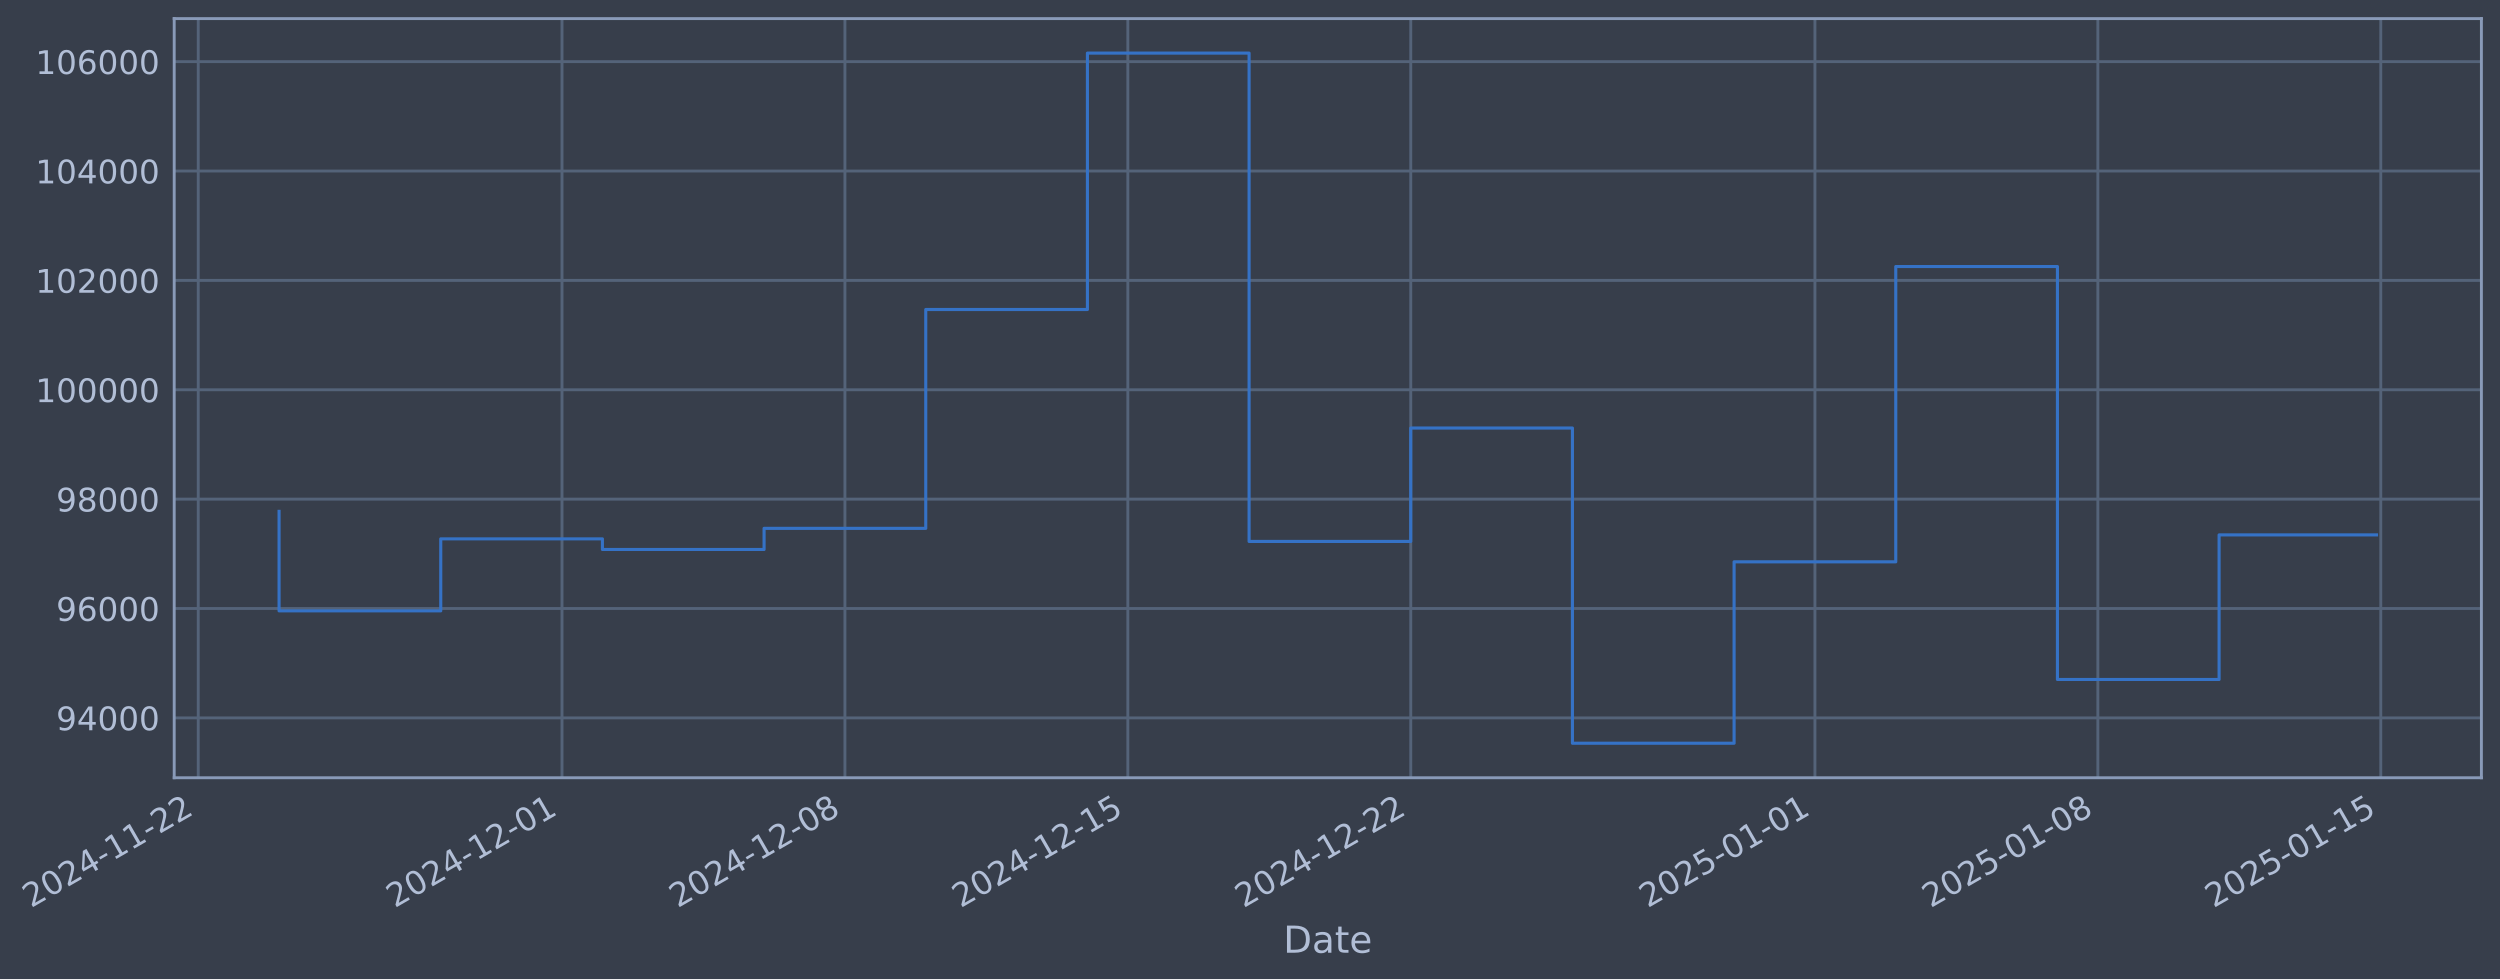
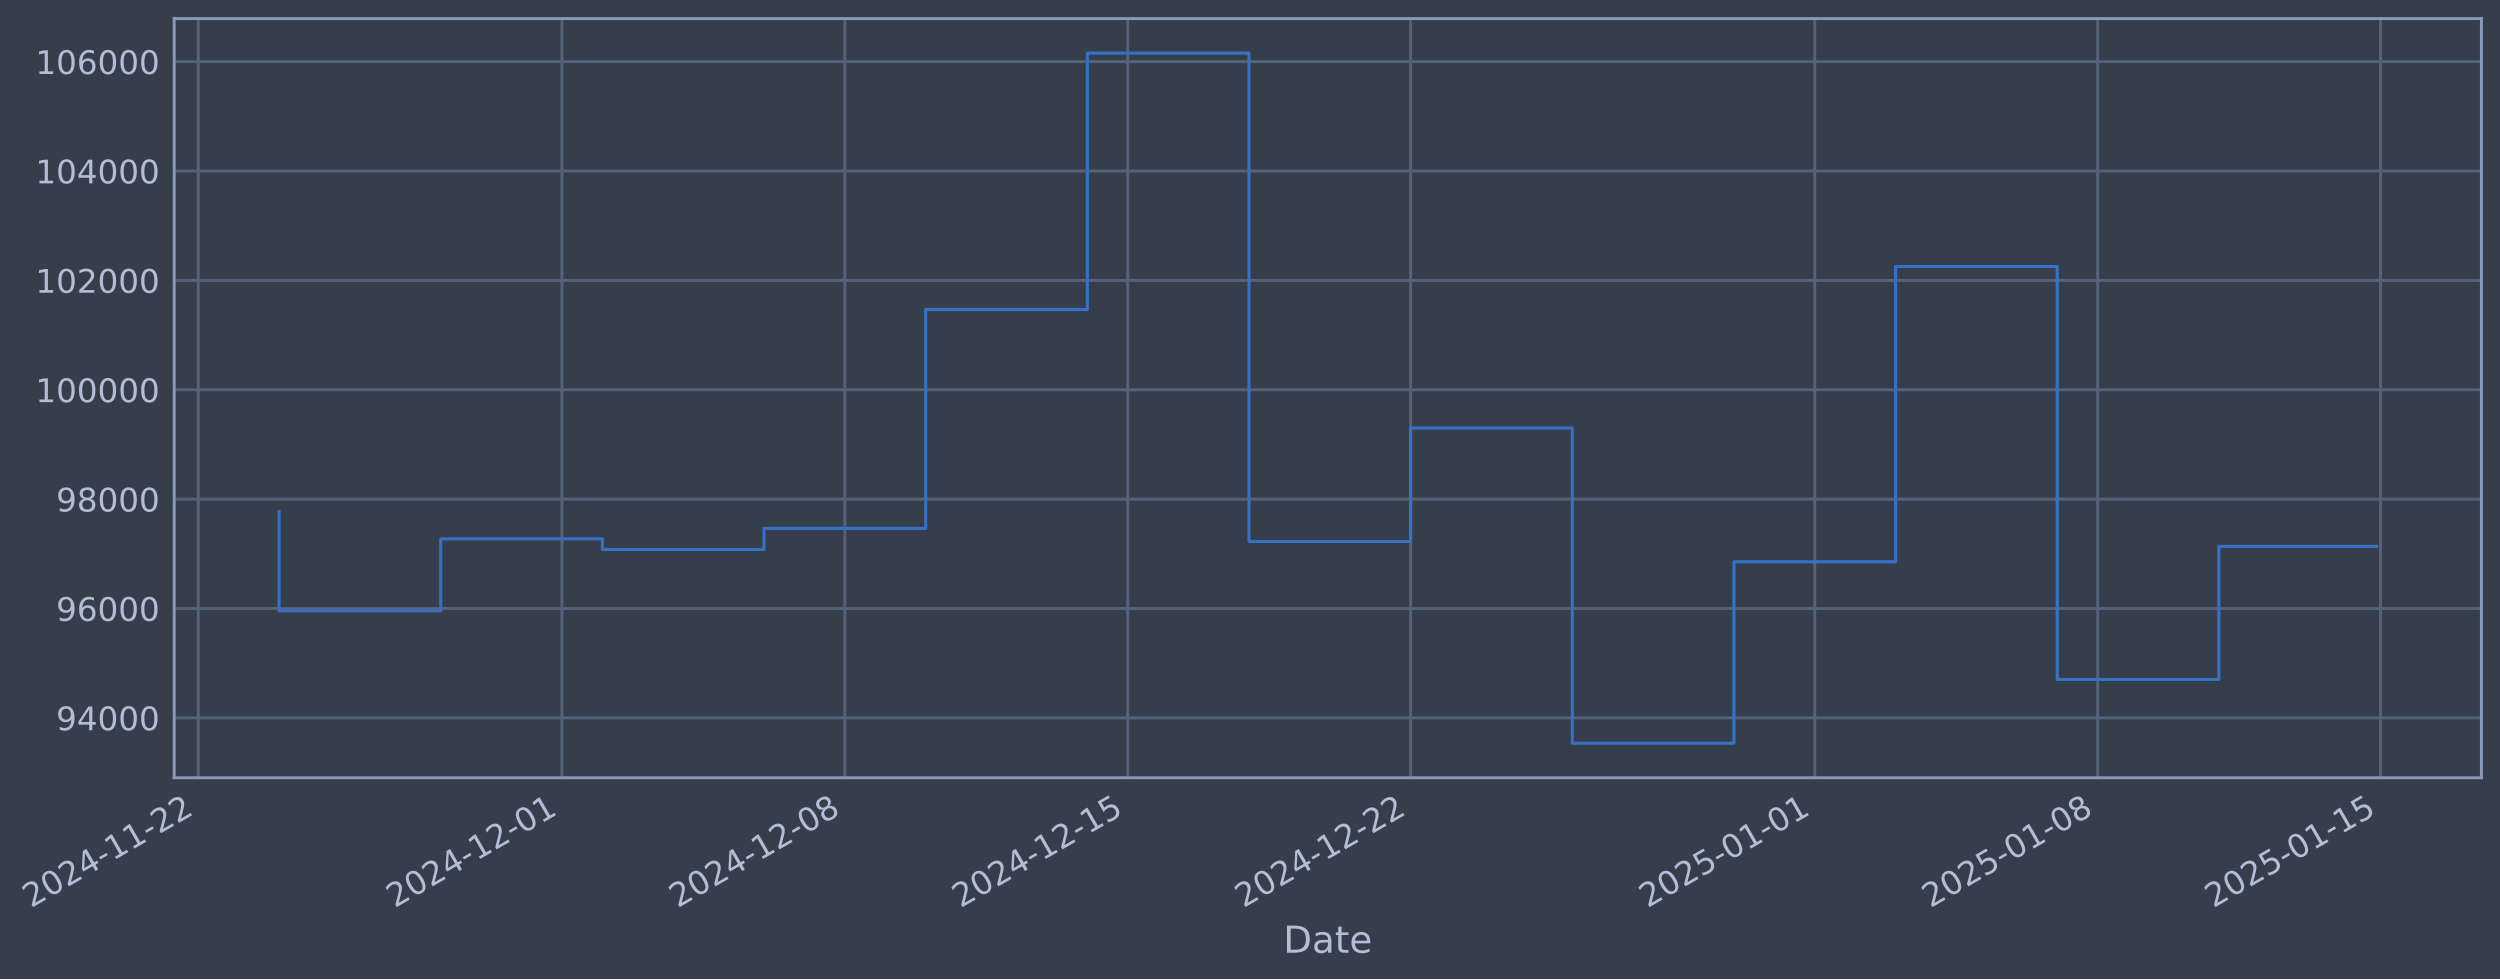
- <svg xmlns="http://www.w3.org/2000/svg" xmlns:xlink="http://www.w3.org/1999/xlink" width="967.411pt" height="378.87pt" viewBox="0 0 967.411 378.87" version="1.1">
+ <svg xmlns="http://www.w3.org/2000/svg" xmlns:xlink="http://www.w3.org/1999/xlink" width="967.407pt" height="378.87pt" viewBox="0 0 967.407 378.87" version="1.1">
  <defs>
    <style type="text/css">*{stroke-linejoin: round; stroke-linecap: butt}</style>
  </defs>
  <g id="figure_1">
    <g id="patch_1">
-       <path d="M 0 378.87  L 967.411 378.87  L 967.411 0  L 0 0  z " style="fill: #373e4b" />
+       <path d="M 0 378.87  L 967.407 378.87  L 967.407 0  L 0 0  z " style="fill: #373e4b" />
    </g>
    <g id="axes_1">
      <g id="patch_2">
-         <path d="M 67.411 300.96  L 960.211 300.96  L 960.211 7.2  L 67.411 7.2  z " style="fill: #373e4b" />
+         <path d="M 67.407 300.96  L 960.207 300.96  L 960.207 7.2  L 67.407 7.2  z " style="fill: #373e4b" />
      </g>
      <g id="matplotlib.axis_1">
        <g id="xtick_1">
          <g id="line2d_1">
-             <path d="M 76.713 300.96  L 76.713 7.2  " clip-path="url(#paccb2a9afe)" style="fill: none; stroke: #546379; stroke-width: 1.12; stroke-linecap: square" />
+             <path d="M 76.713 300.96  L 76.713 7.2  " clip-path="url(#p50126d1153)" style="fill: none; stroke: #546379; stroke-width: 1.12; stroke-linecap: square" />
          </g>
          <g id="line2d_2" />
          <g id="text_1">
            <g style="fill: #b1bed6" transform="translate(11.98702 351.4642) rotate(-30) scale(0.126 -0.126)">
              <defs>
                <path id="DejaVuSans-32" d="M 1228 531  L 3431 531  L 3431 0  L 469 0  L 469 531  Q 828 903 1448 1529  Q 2069 2156 2228 2338  Q 2531 2678 2651 2914  Q 2772 3150 2772 3378  Q 2772 3750 2511 3984  Q 2250 4219 1831 4219  Q 1534 4219 1204 4116  Q 875 4013 500 3803  L 500 4441  Q 881 4594 1212 4672  Q 1544 4750 1819 4750  Q 2544 4750 2975 4387  Q 3406 4025 3406 3419  Q 3406 3131 3298 2873  Q 3191 2616 2906 2266  Q 2828 2175 2409 1742  Q 1991 1309 1228 531  z " transform="scale(0.015625)" />
                <path id="DejaVuSans-30" d="M 2034 4250  Q 1547 4250 1301 3770  Q 1056 3291 1056 2328  Q 1056 1369 1301 889  Q 1547 409 2034 409  Q 2525 409 2770 889  Q 3016 1369 3016 2328  Q 3016 3291 2770 3770  Q 2525 4250 2034 4250  z M 2034 4750  Q 2819 4750 3233 4129  Q 3647 3509 3647 2328  Q 3647 1150 3233 529  Q 2819 -91 2034 -91  Q 1250 -91 836 529  Q 422 1150 422 2328  Q 422 3509 836 4129  Q 1250 4750 2034 4750  z " transform="scale(0.015625)" />
                <path id="DejaVuSans-34" d="M 2419 4116  L 825 1625  L 2419 1625  L 2419 4116  z M 2253 4666  L 3047 4666  L 3047 1625  L 3713 1625  L 3713 1100  L 3047 1100  L 3047 0  L 2419 0  L 2419 1100  L 313 1100  L 313 1709  L 2253 4666  z " transform="scale(0.015625)" />
                <path id="DejaVuSans-2d" d="M 313 2009  L 1997 2009  L 1997 1497  L 313 1497  L 313 2009  z " transform="scale(0.015625)" />
                <path id="DejaVuSans-31" d="M 794 531  L 1825 531  L 1825 4091  L 703 3866  L 703 4441  L 1819 4666  L 2450 4666  L 2450 531  L 3481 531  L 3481 0  L 794 0  L 794 531  z " transform="scale(0.015625)" />
              </defs>
              <use xlink:href="#DejaVuSans-32" />
              <use xlink:href="#DejaVuSans-30" transform="translate(63.62305 0)" />
              <use xlink:href="#DejaVuSans-32" transform="translate(127.2461 0)" />
              <use xlink:href="#DejaVuSans-34" transform="translate(190.8691 0)" />
              <use xlink:href="#DejaVuSans-2d" transform="translate(254.4922 0)" />
              <use xlink:href="#DejaVuSans-31" transform="translate(290.5762 0)" />
              <use xlink:href="#DejaVuSans-31" transform="translate(354.1992 0)" />
              <use xlink:href="#DejaVuSans-2d" transform="translate(417.8223 0)" />
              <use xlink:href="#DejaVuSans-32" transform="translate(453.9062 0)" />
              <use xlink:href="#DejaVuSans-32" transform="translate(517.5293 0)" />
            </g>
          </g>
        </g>
        <g id="xtick_2">
          <g id="line2d_3">
-             <path d="M 217.472 300.96  L 217.472 7.2  " clip-path="url(#paccb2a9afe)" style="fill: none; stroke: #546379; stroke-width: 1.12; stroke-linecap: square" />
+             <path d="M 217.457 300.96  L 217.457 7.2  " clip-path="url(#p50126d1153)" style="fill: none; stroke: #546379; stroke-width: 1.12; stroke-linecap: square" />
          </g>
          <g id="line2d_4" />
          <g id="text_2">
-             <g style="fill: #b1bed6" transform="translate(152.7469 351.4642) rotate(-30) scale(0.126 -0.126)">
+             <g style="fill: #b1bed6" transform="translate(152.7317 351.4642) rotate(-30) scale(0.126 -0.126)">
              <use xlink:href="#DejaVuSans-32" />
              <use xlink:href="#DejaVuSans-30" transform="translate(63.62305 0)" />
              <use xlink:href="#DejaVuSans-32" transform="translate(127.2461 0)" />
              <use xlink:href="#DejaVuSans-34" transform="translate(190.8691 0)" />
              <use xlink:href="#DejaVuSans-2d" transform="translate(254.4922 0)" />
              <use xlink:href="#DejaVuSans-31" transform="translate(290.5762 0)" />
              <use xlink:href="#DejaVuSans-32" transform="translate(354.1992 0)" />
              <use xlink:href="#DejaVuSans-2d" transform="translate(417.8223 0)" />
              <use xlink:href="#DejaVuSans-30" transform="translate(453.9062 0)" />
              <use xlink:href="#DejaVuSans-31" transform="translate(517.5293 0)" />
            </g>
          </g>
        </g>
        <g id="xtick_3">
          <g id="line2d_5">
-             <path d="M 326.952 300.96  L 326.952 7.2  " clip-path="url(#paccb2a9afe)" style="fill: none; stroke: #546379; stroke-width: 1.12; stroke-linecap: square" />
+             <path d="M 326.925 300.96  L 326.925 7.2  " clip-path="url(#p50126d1153)" style="fill: none; stroke: #546379; stroke-width: 1.12; stroke-linecap: square" />
          </g>
          <g id="line2d_6" />
          <g id="text_3">
-             <g style="fill: #b1bed6" transform="translate(262.2267 351.4642) rotate(-30) scale(0.126 -0.126)">
+             <g style="fill: #b1bed6" transform="translate(262.1998 351.4642) rotate(-30) scale(0.126 -0.126)">
              <defs>
                <path id="DejaVuSans-38" d="M 2034 2216  Q 1584 2216 1326 1975  Q 1069 1734 1069 1313  Q 1069 891 1326 650  Q 1584 409 2034 409  Q 2484 409 2743 651  Q 3003 894 3003 1313  Q 3003 1734 2745 1975  Q 2488 2216 2034 2216  z M 1403 2484  Q 997 2584 770 2862  Q 544 3141 544 3541  Q 544 4100 942 4425  Q 1341 4750 2034 4750  Q 2731 4750 3128 4425  Q 3525 4100 3525 3541  Q 3525 3141 3298 2862  Q 3072 2584 2669 2484  Q 3125 2378 3379 2068  Q 3634 1759 3634 1313  Q 3634 634 3220 271  Q 2806 -91 2034 -91  Q 1263 -91 848 271  Q 434 634 434 1313  Q 434 1759 690 2068  Q 947 2378 1403 2484  z M 1172 3481  Q 1172 3119 1398 2916  Q 1625 2713 2034 2713  Q 2441 2713 2670 2916  Q 2900 3119 2900 3481  Q 2900 3844 2670 4047  Q 2441 4250 2034 4250  Q 1625 4250 1398 4047  Q 1172 3844 1172 3481  z " transform="scale(0.015625)" />
              </defs>
              <use xlink:href="#DejaVuSans-32" />
              <use xlink:href="#DejaVuSans-30" transform="translate(63.62305 0)" />
              <use xlink:href="#DejaVuSans-32" transform="translate(127.2461 0)" />
              <use xlink:href="#DejaVuSans-34" transform="translate(190.8691 0)" />
              <use xlink:href="#DejaVuSans-2d" transform="translate(254.4922 0)" />
              <use xlink:href="#DejaVuSans-31" transform="translate(290.5762 0)" />
              <use xlink:href="#DejaVuSans-32" transform="translate(354.1992 0)" />
              <use xlink:href="#DejaVuSans-2d" transform="translate(417.8223 0)" />
              <use xlink:href="#DejaVuSans-30" transform="translate(453.9062 0)" />
              <use xlink:href="#DejaVuSans-38" transform="translate(517.5293 0)" />
            </g>
          </g>
        </g>
        <g id="xtick_4">
          <g id="line2d_7">
-             <path d="M 436.432 300.96  L 436.432 7.2  " clip-path="url(#paccb2a9afe)" style="fill: none; stroke: #546379; stroke-width: 1.12; stroke-linecap: square" />
+             <path d="M 436.393 300.96  L 436.393 7.2  " clip-path="url(#p50126d1153)" style="fill: none; stroke: #546379; stroke-width: 1.12; stroke-linecap: square" />
          </g>
          <g id="line2d_8" />
          <g id="text_4">
-             <g style="fill: #b1bed6" transform="translate(371.7066 351.4642) rotate(-30) scale(0.126 -0.126)">
+             <g style="fill: #b1bed6" transform="translate(371.6679 351.4642) rotate(-30) scale(0.126 -0.126)">
              <defs>
                <path id="DejaVuSans-35" d="M 691 4666  L 3169 4666  L 3169 4134  L 1269 4134  L 1269 2991  Q 1406 3038 1543 3061  Q 1681 3084 1819 3084  Q 2600 3084 3056 2656  Q 3513 2228 3513 1497  Q 3513 744 3044 326  Q 2575 -91 1722 -91  Q 1428 -91 1123 -41  Q 819 9 494 109  L 494 744  Q 775 591 1075 516  Q 1375 441 1709 441  Q 2250 441 2565 725  Q 2881 1009 2881 1497  Q 2881 1984 2565 2268  Q 2250 2553 1709 2553  Q 1456 2553 1204 2497  Q 953 2441 691 2322  L 691 4666  z " transform="scale(0.015625)" />
              </defs>
              <use xlink:href="#DejaVuSans-32" />
              <use xlink:href="#DejaVuSans-30" transform="translate(63.62305 0)" />
              <use xlink:href="#DejaVuSans-32" transform="translate(127.2461 0)" />
              <use xlink:href="#DejaVuSans-34" transform="translate(190.8691 0)" />
              <use xlink:href="#DejaVuSans-2d" transform="translate(254.4922 0)" />
              <use xlink:href="#DejaVuSans-31" transform="translate(290.5762 0)" />
              <use xlink:href="#DejaVuSans-32" transform="translate(354.1992 0)" />
              <use xlink:href="#DejaVuSans-2d" transform="translate(417.8223 0)" />
              <use xlink:href="#DejaVuSans-31" transform="translate(453.9062 0)" />
              <use xlink:href="#DejaVuSans-35" transform="translate(517.5293 0)" />
            </g>
          </g>
        </g>
        <g id="xtick_5">
          <g id="line2d_9">
-             <path d="M 545.912 300.96  L 545.912 7.2  " clip-path="url(#paccb2a9afe)" style="fill: none; stroke: #546379; stroke-width: 1.12; stroke-linecap: square" />
+             <path d="M 545.861 300.96  L 545.861 7.2  " clip-path="url(#p50126d1153)" style="fill: none; stroke: #546379; stroke-width: 1.12; stroke-linecap: square" />
          </g>
          <g id="line2d_10" />
          <g id="text_5">
-             <g style="fill: #b1bed6" transform="translate(481.1865 351.4642) rotate(-30) scale(0.126 -0.126)">
+             <g style="fill: #b1bed6" transform="translate(481.136 351.4642) rotate(-30) scale(0.126 -0.126)">
              <use xlink:href="#DejaVuSans-32" />
              <use xlink:href="#DejaVuSans-30" transform="translate(63.62305 0)" />
              <use xlink:href="#DejaVuSans-32" transform="translate(127.2461 0)" />
              <use xlink:href="#DejaVuSans-34" transform="translate(190.8691 0)" />
              <use xlink:href="#DejaVuSans-2d" transform="translate(254.4922 0)" />
              <use xlink:href="#DejaVuSans-31" transform="translate(290.5762 0)" />
              <use xlink:href="#DejaVuSans-32" transform="translate(354.1992 0)" />
              <use xlink:href="#DejaVuSans-2d" transform="translate(417.8223 0)" />
              <use xlink:href="#DejaVuSans-32" transform="translate(453.9062 0)" />
              <use xlink:href="#DejaVuSans-32" transform="translate(517.5293 0)" />
            </g>
          </g>
        </g>
        <g id="xtick_6">
          <g id="line2d_11">
-             <path d="M 702.312 300.96  L 702.312 7.2  " clip-path="url(#paccb2a9afe)" style="fill: none; stroke: #546379; stroke-width: 1.12; stroke-linecap: square" />
+             <path d="M 702.244 300.96  L 702.244 7.2  " clip-path="url(#p50126d1153)" style="fill: none; stroke: #546379; stroke-width: 1.12; stroke-linecap: square" />
          </g>
          <g id="line2d_12" />
          <g id="text_6">
-             <g style="fill: #b1bed6" transform="translate(637.5863 351.4642) rotate(-30) scale(0.126 -0.126)">
+             <g style="fill: #b1bed6" transform="translate(637.5189 351.4642) rotate(-30) scale(0.126 -0.126)">
              <use xlink:href="#DejaVuSans-32" />
              <use xlink:href="#DejaVuSans-30" transform="translate(63.62305 0)" />
              <use xlink:href="#DejaVuSans-32" transform="translate(127.2461 0)" />
              <use xlink:href="#DejaVuSans-35" transform="translate(190.8691 0)" />
              <use xlink:href="#DejaVuSans-2d" transform="translate(254.4922 0)" />
              <use xlink:href="#DejaVuSans-30" transform="translate(290.5762 0)" />
              <use xlink:href="#DejaVuSans-31" transform="translate(354.1992 0)" />
              <use xlink:href="#DejaVuSans-2d" transform="translate(417.8223 0)" />
              <use xlink:href="#DejaVuSans-30" transform="translate(453.9062 0)" />
              <use xlink:href="#DejaVuSans-31" transform="translate(517.5293 0)" />
            </g>
          </g>
        </g>
        <g id="xtick_7">
          <g id="line2d_13">
-             <path d="M 811.792 300.96  L 811.792 7.2  " clip-path="url(#paccb2a9afe)" style="fill: none; stroke: #546379; stroke-width: 1.12; stroke-linecap: square" />
+             <path d="M 811.713 300.96  L 811.713 7.2  " clip-path="url(#p50126d1153)" style="fill: none; stroke: #546379; stroke-width: 1.12; stroke-linecap: square" />
          </g>
          <g id="line2d_14" />
          <g id="text_7">
-             <g style="fill: #b1bed6" transform="translate(747.0662 351.4642) rotate(-30) scale(0.126 -0.126)">
+             <g style="fill: #b1bed6" transform="translate(746.987 351.4642) rotate(-30) scale(0.126 -0.126)">
              <use xlink:href="#DejaVuSans-32" />
              <use xlink:href="#DejaVuSans-30" transform="translate(63.62305 0)" />
              <use xlink:href="#DejaVuSans-32" transform="translate(127.2461 0)" />
              <use xlink:href="#DejaVuSans-35" transform="translate(190.8691 0)" />
              <use xlink:href="#DejaVuSans-2d" transform="translate(254.4922 0)" />
              <use xlink:href="#DejaVuSans-30" transform="translate(290.5762 0)" />
              <use xlink:href="#DejaVuSans-31" transform="translate(354.1992 0)" />
              <use xlink:href="#DejaVuSans-2d" transform="translate(417.8223 0)" />
              <use xlink:href="#DejaVuSans-30" transform="translate(453.9062 0)" />
              <use xlink:href="#DejaVuSans-38" transform="translate(517.5293 0)" />
            </g>
          </g>
        </g>
        <g id="xtick_8">
          <g id="line2d_15">
-             <path d="M 921.272 300.96  L 921.272 7.2  " clip-path="url(#paccb2a9afe)" style="fill: none; stroke: #546379; stroke-width: 1.12; stroke-linecap: square" />
+             <path d="M 921.181 300.96  L 921.181 7.2  " clip-path="url(#p50126d1153)" style="fill: none; stroke: #546379; stroke-width: 1.12; stroke-linecap: square" />
          </g>
          <g id="line2d_16" />
          <g id="text_8">
-             <g style="fill: #b1bed6" transform="translate(856.5461 351.4642) rotate(-30) scale(0.126 -0.126)">
+             <g style="fill: #b1bed6" transform="translate(856.4551 351.4642) rotate(-30) scale(0.126 -0.126)">
              <use xlink:href="#DejaVuSans-32" />
              <use xlink:href="#DejaVuSans-30" transform="translate(63.62305 0)" />
              <use xlink:href="#DejaVuSans-32" transform="translate(127.2461 0)" />
              <use xlink:href="#DejaVuSans-35" transform="translate(190.8691 0)" />
              <use xlink:href="#DejaVuSans-2d" transform="translate(254.4922 0)" />
              <use xlink:href="#DejaVuSans-30" transform="translate(290.5762 0)" />
              <use xlink:href="#DejaVuSans-31" transform="translate(354.1992 0)" />
              <use xlink:href="#DejaVuSans-2d" transform="translate(417.8223 0)" />
              <use xlink:href="#DejaVuSans-31" transform="translate(453.9062 0)" />
              <use xlink:href="#DejaVuSans-35" transform="translate(517.5293 0)" />
            </g>
          </g>
        </g>
        <g id="text_9">
-           <g style="fill: #b1bed6" transform="translate(496.6015 368.6753) scale(0.144 -0.144)">
+           <g style="fill: #b1bed6" transform="translate(496.5982 368.6753) scale(0.144 -0.144)">
            <defs>
              <path id="DejaVuSans-44" d="M 1259 4147  L 1259 519  L 2022 519  Q 2988 519 3436 956  Q 3884 1394 3884 2338  Q 3884 3275 3436 3711  Q 2988 4147 2022 4147  L 1259 4147  z M 628 4666  L 1925 4666  Q 3281 4666 3915 4102  Q 4550 3538 4550 2338  Q 4550 1131 3912 565  Q 3275 0 1925 0  L 628 0  L 628 4666  z " transform="scale(0.015625)" />
              <path id="DejaVuSans-61" d="M 2194 1759  Q 1497 1759 1228 1600  Q 959 1441 959 1056  Q 959 750 1161 570  Q 1363 391 1709 391  Q 2188 391 2477 730  Q 2766 1069 2766 1631  L 2766 1759  L 2194 1759  z M 3341 1997  L 3341 0  L 2766 0  L 2766 531  Q 2569 213 2275 61  Q 1981 -91 1556 -91  Q 1019 -91 701 211  Q 384 513 384 1019  Q 384 1609 779 1909  Q 1175 2209 1959 2209  L 2766 2209  L 2766 2266  Q 2766 2663 2505 2880  Q 2244 3097 1772 3097  Q 1472 3097 1187 3025  Q 903 2953 641 2809  L 641 3341  Q 956 3463 1253 3523  Q 1550 3584 1831 3584  Q 2591 3584 2966 3190  Q 3341 2797 3341 1997  z " transform="scale(0.015625)" />
              <path id="DejaVuSans-74" d="M 1172 4494  L 1172 3500  L 2356 3500  L 2356 3053  L 1172 3053  L 1172 1153  Q 1172 725 1289 603  Q 1406 481 1766 481  L 2356 481  L 2356 0  L 1766 0  Q 1100 0 847 248  Q 594 497 594 1153  L 594 3053  L 172 3053  L 172 3500  L 594 3500  L 594 4494  L 1172 4494  z " transform="scale(0.015625)" />
              <path id="DejaVuSans-65" d="M 3597 1894  L 3597 1613  L 953 1613  Q 991 1019 1311 708  Q 1631 397 2203 397  Q 2534 397 2845 478  Q 3156 559 3463 722  L 3463 178  Q 3153 47 2828 -22  Q 2503 -91 2169 -91  Q 1331 -91 842 396  Q 353 884 353 1716  Q 353 2575 817 3079  Q 1281 3584 2069 3584  Q 2775 3584 3186 3129  Q 3597 2675 3597 1894  z M 3022 2063  Q 3016 2534 2758 2815  Q 2500 3097 2075 3097  Q 1594 3097 1305 2825  Q 1016 2553 972 2059  L 3022 2063  z " transform="scale(0.015625)" />
            </defs>
            <use xlink:href="#DejaVuSans-44" />
            <use xlink:href="#DejaVuSans-61" transform="translate(77.00195 0)" />
            <use xlink:href="#DejaVuSans-74" transform="translate(138.2812 0)" />
            <use xlink:href="#DejaVuSans-65" transform="translate(177.4902 0)" />
          </g>
        </g>
      </g>
      <g id="matplotlib.axis_2">
        <g id="ytick_1">
          <g id="line2d_17">
-             <path d="M 67.411 277.797  L 960.211 277.797  " clip-path="url(#paccb2a9afe)" style="fill: none; stroke: #546379; stroke-width: 1.12; stroke-linecap: square" />
+             <path d="M 67.407 277.797  L 960.207 277.797  " clip-path="url(#p50126d1153)" style="fill: none; stroke: #546379; stroke-width: 1.12; stroke-linecap: square" />
          </g>
          <g id="line2d_18" />
          <g id="text_10">
-             <g style="fill: #b1bed6" transform="translate(21.72692 282.5841) scale(0.126 -0.126)">
+             <g style="fill: #b1bed6" transform="translate(21.72355 282.5841) scale(0.126 -0.126)">
              <defs>
                <path id="DejaVuSans-39" d="M 703 97  L 703 672  Q 941 559 1184 500  Q 1428 441 1663 441  Q 2288 441 2617 861  Q 2947 1281 2994 2138  Q 2813 1869 2534 1725  Q 2256 1581 1919 1581  Q 1219 1581 811 2004  Q 403 2428 403 3163  Q 403 3881 828 4315  Q 1253 4750 1959 4750  Q 2769 4750 3195 4129  Q 3622 3509 3622 2328  Q 3622 1225 3098 567  Q 2575 -91 1691 -91  Q 1453 -91 1209 -44  Q 966 3 703 97  z M 1959 2075  Q 2384 2075 2632 2365  Q 2881 2656 2881 3163  Q 2881 3666 2632 3958  Q 2384 4250 1959 4250  Q 1534 4250 1286 3958  Q 1038 3666 1038 3163  Q 1038 2656 1286 2365  Q 1534 2075 1959 2075  z " transform="scale(0.015625)" />
              </defs>
              <use xlink:href="#DejaVuSans-39" />
              <use xlink:href="#DejaVuSans-34" transform="translate(63.62305 0)" />
              <use xlink:href="#DejaVuSans-30" transform="translate(127.2461 0)" />
              <use xlink:href="#DejaVuSans-30" transform="translate(190.8691 0)" />
              <use xlink:href="#DejaVuSans-30" transform="translate(254.4922 0)" />
            </g>
          </g>
        </g>
        <g id="ytick_2">
          <g id="line2d_19">
-             <path d="M 67.411 235.473  L 960.211 235.473  " clip-path="url(#paccb2a9afe)" style="fill: none; stroke: #546379; stroke-width: 1.12; stroke-linecap: square" />
+             <path d="M 67.407 235.473  L 960.207 235.473  " clip-path="url(#p50126d1153)" style="fill: none; stroke: #546379; stroke-width: 1.12; stroke-linecap: square" />
          </g>
          <g id="line2d_20" />
          <g id="text_11">
-             <g style="fill: #b1bed6" transform="translate(21.72692 240.2602) scale(0.126 -0.126)">
+             <g style="fill: #b1bed6" transform="translate(21.72355 240.2602) scale(0.126 -0.126)">
              <defs>
                <path id="DejaVuSans-36" d="M 2113 2584  Q 1688 2584 1439 2293  Q 1191 2003 1191 1497  Q 1191 994 1439 701  Q 1688 409 2113 409  Q 2538 409 2786 701  Q 3034 994 3034 1497  Q 3034 2003 2786 2293  Q 2538 2584 2113 2584  z M 3366 4563  L 3366 3988  Q 3128 4100 2886 4159  Q 2644 4219 2406 4219  Q 1781 4219 1451 3797  Q 1122 3375 1075 2522  Q 1259 2794 1537 2939  Q 1816 3084 2150 3084  Q 2853 3084 3261 2657  Q 3669 2231 3669 1497  Q 3669 778 3244 343  Q 2819 -91 2113 -91  Q 1303 -91 875 529  Q 447 1150 447 2328  Q 447 3434 972 4092  Q 1497 4750 2381 4750  Q 2619 4750 2861 4703  Q 3103 4656 3366 4563  z " transform="scale(0.015625)" />
              </defs>
              <use xlink:href="#DejaVuSans-39" />
              <use xlink:href="#DejaVuSans-36" transform="translate(63.62305 0)" />
              <use xlink:href="#DejaVuSans-30" transform="translate(127.2461 0)" />
              <use xlink:href="#DejaVuSans-30" transform="translate(190.8691 0)" />
              <use xlink:href="#DejaVuSans-30" transform="translate(254.4922 0)" />
            </g>
          </g>
        </g>
        <g id="ytick_3">
          <g id="line2d_21">
-             <path d="M 67.411 193.149  L 960.211 193.149  " clip-path="url(#paccb2a9afe)" style="fill: none; stroke: #546379; stroke-width: 1.12; stroke-linecap: square" />
+             <path d="M 67.407 193.149  L 960.207 193.149  " clip-path="url(#p50126d1153)" style="fill: none; stroke: #546379; stroke-width: 1.12; stroke-linecap: square" />
          </g>
          <g id="line2d_22" />
          <g id="text_12">
-             <g style="fill: #b1bed6" transform="translate(21.72692 197.9364) scale(0.126 -0.126)">
+             <g style="fill: #b1bed6" transform="translate(21.72355 197.9364) scale(0.126 -0.126)">
              <use xlink:href="#DejaVuSans-39" />
              <use xlink:href="#DejaVuSans-38" transform="translate(63.62305 0)" />
              <use xlink:href="#DejaVuSans-30" transform="translate(127.2461 0)" />
              <use xlink:href="#DejaVuSans-30" transform="translate(190.8691 0)" />
              <use xlink:href="#DejaVuSans-30" transform="translate(254.4922 0)" />
            </g>
          </g>
        </g>
        <g id="ytick_4">
          <g id="line2d_23">
-             <path d="M 67.411 150.826  L 960.211 150.826  " clip-path="url(#paccb2a9afe)" style="fill: none; stroke: #546379; stroke-width: 1.12; stroke-linecap: square" />
+             <path d="M 67.407 150.826  L 960.207 150.826  " clip-path="url(#p50126d1153)" style="fill: none; stroke: #546379; stroke-width: 1.12; stroke-linecap: square" />
          </g>
          <g id="line2d_24" />
          <g id="text_13">
-             <g style="fill: #b1bed6" transform="translate(13.71017 155.6126) scale(0.126 -0.126)">
+             <g style="fill: #b1bed6" transform="translate(13.7068 155.6126) scale(0.126 -0.126)">
              <use xlink:href="#DejaVuSans-31" />
              <use xlink:href="#DejaVuSans-30" transform="translate(63.62305 0)" />
              <use xlink:href="#DejaVuSans-30" transform="translate(127.2461 0)" />
              <use xlink:href="#DejaVuSans-30" transform="translate(190.8691 0)" />
              <use xlink:href="#DejaVuSans-30" transform="translate(254.4922 0)" />
              <use xlink:href="#DejaVuSans-30" transform="translate(318.1152 0)" />
            </g>
          </g>
        </g>
        <g id="ytick_5">
          <g id="line2d_25">
-             <path d="M 67.411 108.502  L 960.211 108.502  " clip-path="url(#paccb2a9afe)" style="fill: none; stroke: #546379; stroke-width: 1.12; stroke-linecap: square" />
+             <path d="M 67.407 108.502  L 960.207 108.502  " clip-path="url(#p50126d1153)" style="fill: none; stroke: #546379; stroke-width: 1.12; stroke-linecap: square" />
          </g>
          <g id="line2d_26" />
          <g id="text_14">
-             <g style="fill: #b1bed6" transform="translate(13.71017 113.2888) scale(0.126 -0.126)">
+             <g style="fill: #b1bed6" transform="translate(13.7068 113.2888) scale(0.126 -0.126)">
              <use xlink:href="#DejaVuSans-31" />
              <use xlink:href="#DejaVuSans-30" transform="translate(63.62305 0)" />
              <use xlink:href="#DejaVuSans-32" transform="translate(127.2461 0)" />
              <use xlink:href="#DejaVuSans-30" transform="translate(190.8691 0)" />
              <use xlink:href="#DejaVuSans-30" transform="translate(254.4922 0)" />
              <use xlink:href="#DejaVuSans-30" transform="translate(318.1152 0)" />
            </g>
          </g>
        </g>
        <g id="ytick_6">
          <g id="line2d_27">
-             <path d="M 67.411 66.178  L 960.211 66.178  " clip-path="url(#paccb2a9afe)" style="fill: none; stroke: #546379; stroke-width: 1.12; stroke-linecap: square" />
+             <path d="M 67.407 66.178  L 960.207 66.178  " clip-path="url(#p50126d1153)" style="fill: none; stroke: #546379; stroke-width: 1.12; stroke-linecap: square" />
          </g>
          <g id="line2d_28" />
          <g id="text_15">
-             <g style="fill: #b1bed6" transform="translate(13.71017 70.96502) scale(0.126 -0.126)">
+             <g style="fill: #b1bed6" transform="translate(13.7068 70.96502) scale(0.126 -0.126)">
              <use xlink:href="#DejaVuSans-31" />
              <use xlink:href="#DejaVuSans-30" transform="translate(63.62305 0)" />
              <use xlink:href="#DejaVuSans-34" transform="translate(127.2461 0)" />
              <use xlink:href="#DejaVuSans-30" transform="translate(190.8691 0)" />
              <use xlink:href="#DejaVuSans-30" transform="translate(254.4922 0)" />
              <use xlink:href="#DejaVuSans-30" transform="translate(318.1152 0)" />
            </g>
          </g>
        </g>
        <g id="ytick_7">
          <g id="line2d_29">
-             <path d="M 67.411 23.854  L 960.211 23.854  " clip-path="url(#paccb2a9afe)" style="fill: none; stroke: #546379; stroke-width: 1.12; stroke-linecap: square" />
+             <path d="M 67.407 23.854  L 960.207 23.854  " clip-path="url(#p50126d1153)" style="fill: none; stroke: #546379; stroke-width: 1.12; stroke-linecap: square" />
          </g>
          <g id="line2d_30" />
          <g id="text_16">
-             <g style="fill: #b1bed6" transform="translate(13.71017 28.64121) scale(0.126 -0.126)">
+             <g style="fill: #b1bed6" transform="translate(13.7068 28.64121) scale(0.126 -0.126)">
              <use xlink:href="#DejaVuSans-31" />
              <use xlink:href="#DejaVuSans-30" transform="translate(63.62305 0)" />
              <use xlink:href="#DejaVuSans-36" transform="translate(127.2461 0)" />
              <use xlink:href="#DejaVuSans-30" transform="translate(190.8691 0)" />
              <use xlink:href="#DejaVuSans-30" transform="translate(254.4922 0)" />
              <use xlink:href="#DejaVuSans-30" transform="translate(318.1152 0)" />
            </g>
          </g>
        </g>
      </g>
      <g id="line2d_31">
-         <path d="M 107.992 197.87  L 107.992 236.383  L 170.552 236.383  L 170.552 208.521  L 233.112 208.521  L 233.112 212.628  L 295.672 212.628  L 295.672 204.459  L 358.232 204.459  L 358.232 119.77  L 420.792 119.77  L 420.792 20.553  L 483.352 20.553  L 483.352 209.517  L 545.912 209.517  L 545.912 165.636  L 608.472 165.636  L 608.472 287.607  L 671.032 287.607  L 671.032 217.409  L 733.592 217.409  L 733.592 103.141  L 796.152 103.141  L 796.152 262.927  L 858.712 262.927  L 858.712 206.993  L 919.629 206.993  " clip-path="url(#paccb2a9afe)" style="fill: none; stroke: #3572c6; stroke-width: 1.2; stroke-linecap: square" />
+         <path d="M 107.989 197.87  L 107.989 236.383  L 170.542 236.383  L 170.542 208.521  L 233.096 208.521  L 233.096 212.628  L 295.649 212.628  L 295.649 204.459  L 358.202 204.459  L 358.202 119.77  L 420.755 119.77  L 420.755 20.553  L 483.308 20.553  L 483.308 209.517  L 545.861 209.517  L 545.861 165.636  L 608.415 165.636  L 608.415 287.607  L 670.968 287.607  L 670.968 217.409  L 733.521 217.409  L 733.521 103.141  L 796.074 103.141  L 796.074 262.927  L 858.627 262.927  L 858.627 211.453  L 919.625 211.453  " clip-path="url(#p50126d1153)" style="fill: none; stroke: #3572c6; stroke-width: 1.2; stroke-linecap: square" />
      </g>
      <g id="patch_3">
-         <path d="M 67.411 300.96  L 67.411 7.2  " style="fill: none; stroke: #899ab8; stroke-width: 1.12; stroke-linejoin: miter; stroke-linecap: square" />
+         <path d="M 67.407 300.96  L 67.407 7.2  " style="fill: none; stroke: #899ab8; stroke-width: 1.12; stroke-linejoin: miter; stroke-linecap: square" />
      </g>
      <g id="patch_4">
-         <path d="M 960.211 300.96  L 960.211 7.2  " style="fill: none; stroke: #899ab8; stroke-width: 1.12; stroke-linejoin: miter; stroke-linecap: square" />
+         <path d="M 960.207 300.96  L 960.207 7.2  " style="fill: none; stroke: #899ab8; stroke-width: 1.12; stroke-linejoin: miter; stroke-linecap: square" />
      </g>
      <g id="patch_5">
-         <path d="M 67.411 300.96  L 960.211 300.96  " style="fill: none; stroke: #899ab8; stroke-width: 1.12; stroke-linejoin: miter; stroke-linecap: square" />
+         <path d="M 67.407 300.96  L 960.207 300.96  " style="fill: none; stroke: #899ab8; stroke-width: 1.12; stroke-linejoin: miter; stroke-linecap: square" />
      </g>
      <g id="patch_6">
-         <path d="M 67.411 7.2  L 960.211 7.2  " style="fill: none; stroke: #899ab8; stroke-width: 1.12; stroke-linejoin: miter; stroke-linecap: square" />
+         <path d="M 67.407 7.2  L 960.207 7.2  " style="fill: none; stroke: #899ab8; stroke-width: 1.12; stroke-linejoin: miter; stroke-linecap: square" />
      </g>
    </g>
  </g>
  <defs>
-     <clipPath id="paccb2a9afe">
-       <rect x="67.411" y="7.2" width="892.8" height="293.76" />
+     <clipPath id="p50126d1153">
+       <rect x="67.407" y="7.2" width="892.8" height="293.76" />
    </clipPath>
  </defs>
</svg>
